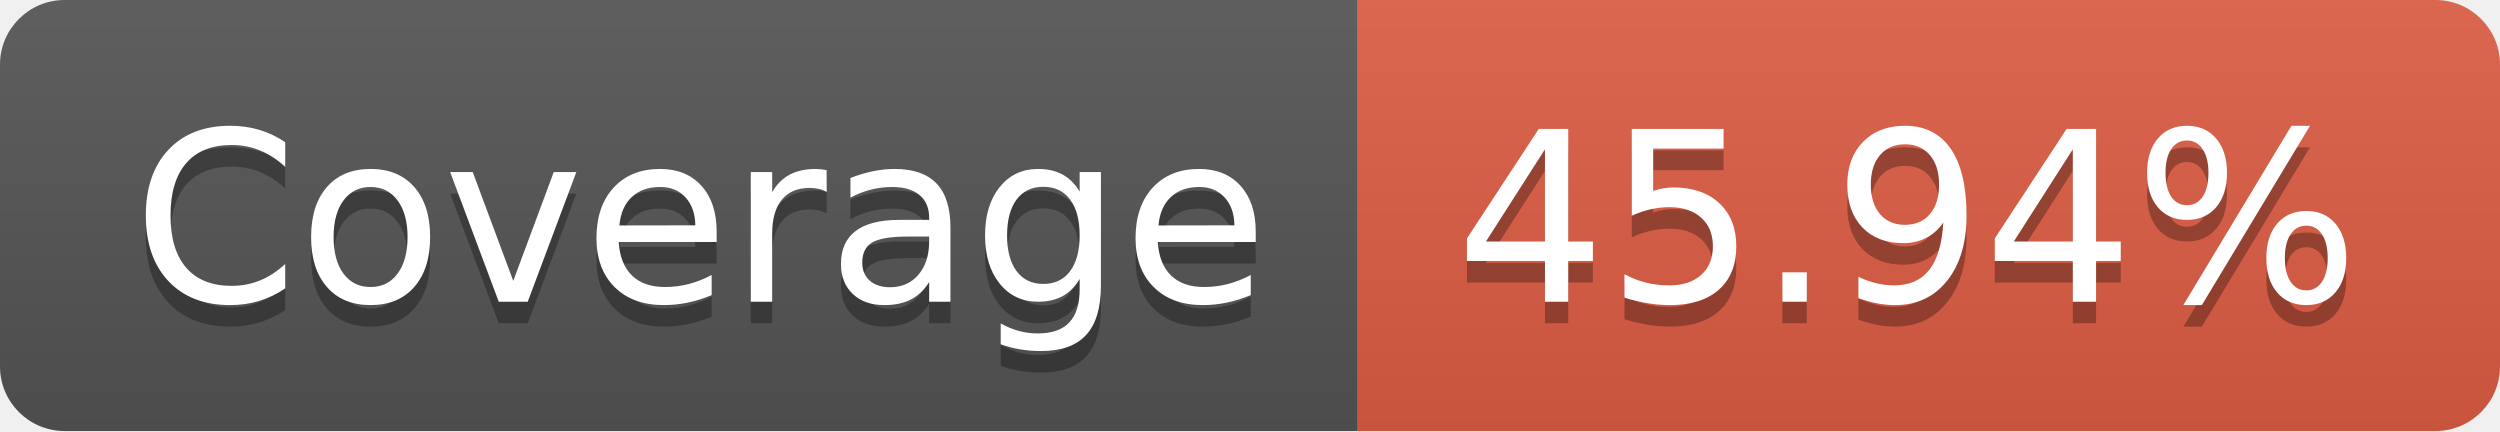
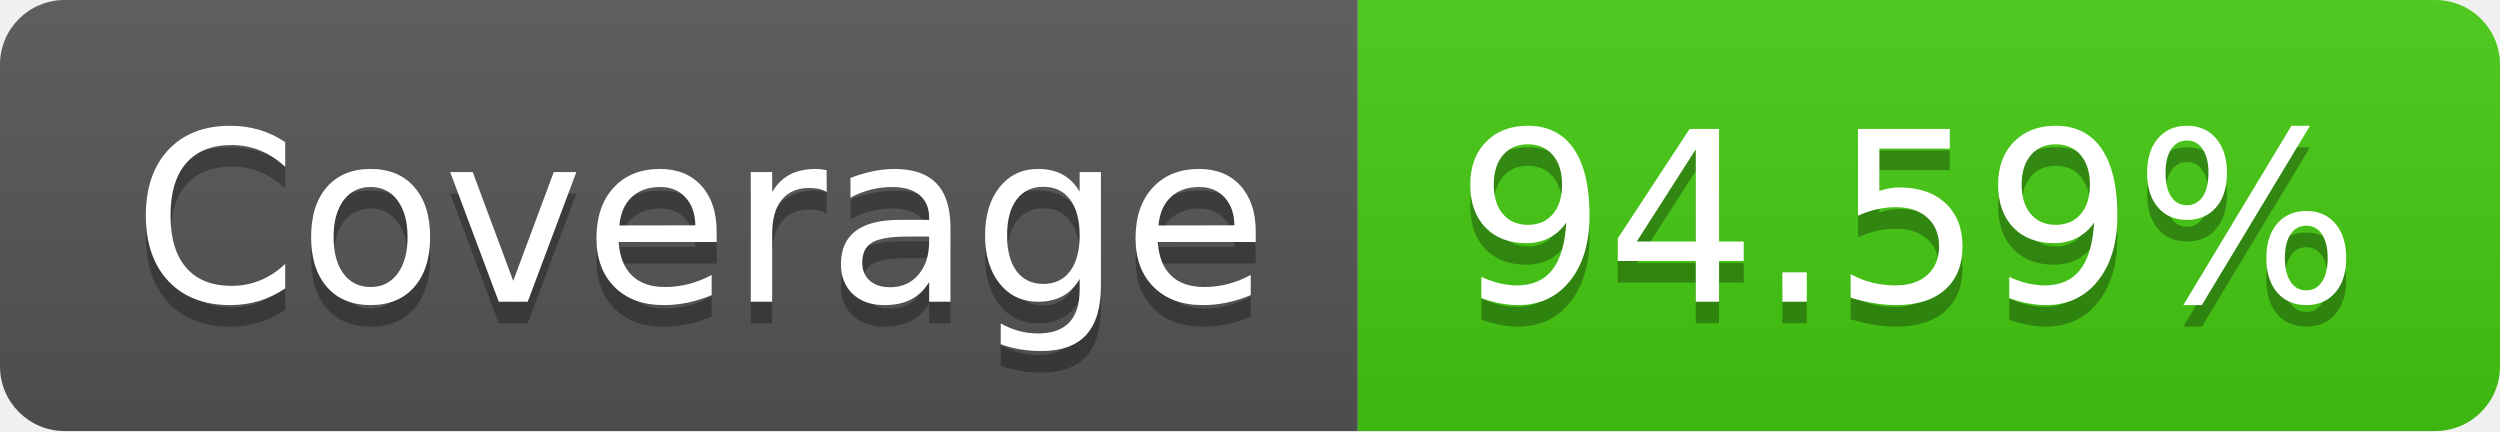
- <svg xmlns="http://www.w3.org/2000/svg" width="116" height="20" role="img" aria-label="Coverage: 45.94%">
+ <svg xmlns="http://www.w3.org/2000/svg" width="116" height="20" role="img" aria-label="Coverage: 94.59%">
  <linearGradient id="s" x2="0" y2="100%">
    <stop offset="0" stop-color="#bbb" stop-opacity=".1" />
    <stop offset="1" stop-opacity=".1" />
  </linearGradient>
  <clipPath id="r">
    <rect width="116" height="20" rx="3" fill="#fff" />
  </clipPath>
  <g clip-path="url(#r)">
    <rect width="63" height="20" fill="#555" />
-     <rect x="63" width="53" height="20" fill="#e05d44" />
+     <rect x="63" width="53" height="20" fill="#4c1" />
    <rect width="116" height="20" fill="url(#s)" />
  </g>
  <g fill="#fff" text-anchor="middle" font-family="Verdana,Geneva,DejaVu Sans,sans-serif" text-rendering="geometricPrecision" font-size="110">
    <text aria-hidden="true" x="325" y="150" fill="#010101" fill-opacity=".3" transform="scale(.1)" textLength="530">Coverage</text>
    <text x="325" y="140" transform="scale(.1)" fill="#fff" textLength="530">Coverage</text>
-     <text aria-hidden="true" x="885" y="150" fill="#010101" fill-opacity=".3" transform="scale(.1)" textLength="430">45.94%</text>
-     <text x="885" y="140" transform="scale(.1)" fill="#fff" textLength="430">45.94%</text>
+     <text aria-hidden="true" x="885" y="150" fill="#010101" fill-opacity=".3" transform="scale(.1)" textLength="430">94.59%</text>
+     <text x="885" y="140" transform="scale(.1)" fill="#fff" textLength="430">94.59%</text>
  </g>
</svg>
